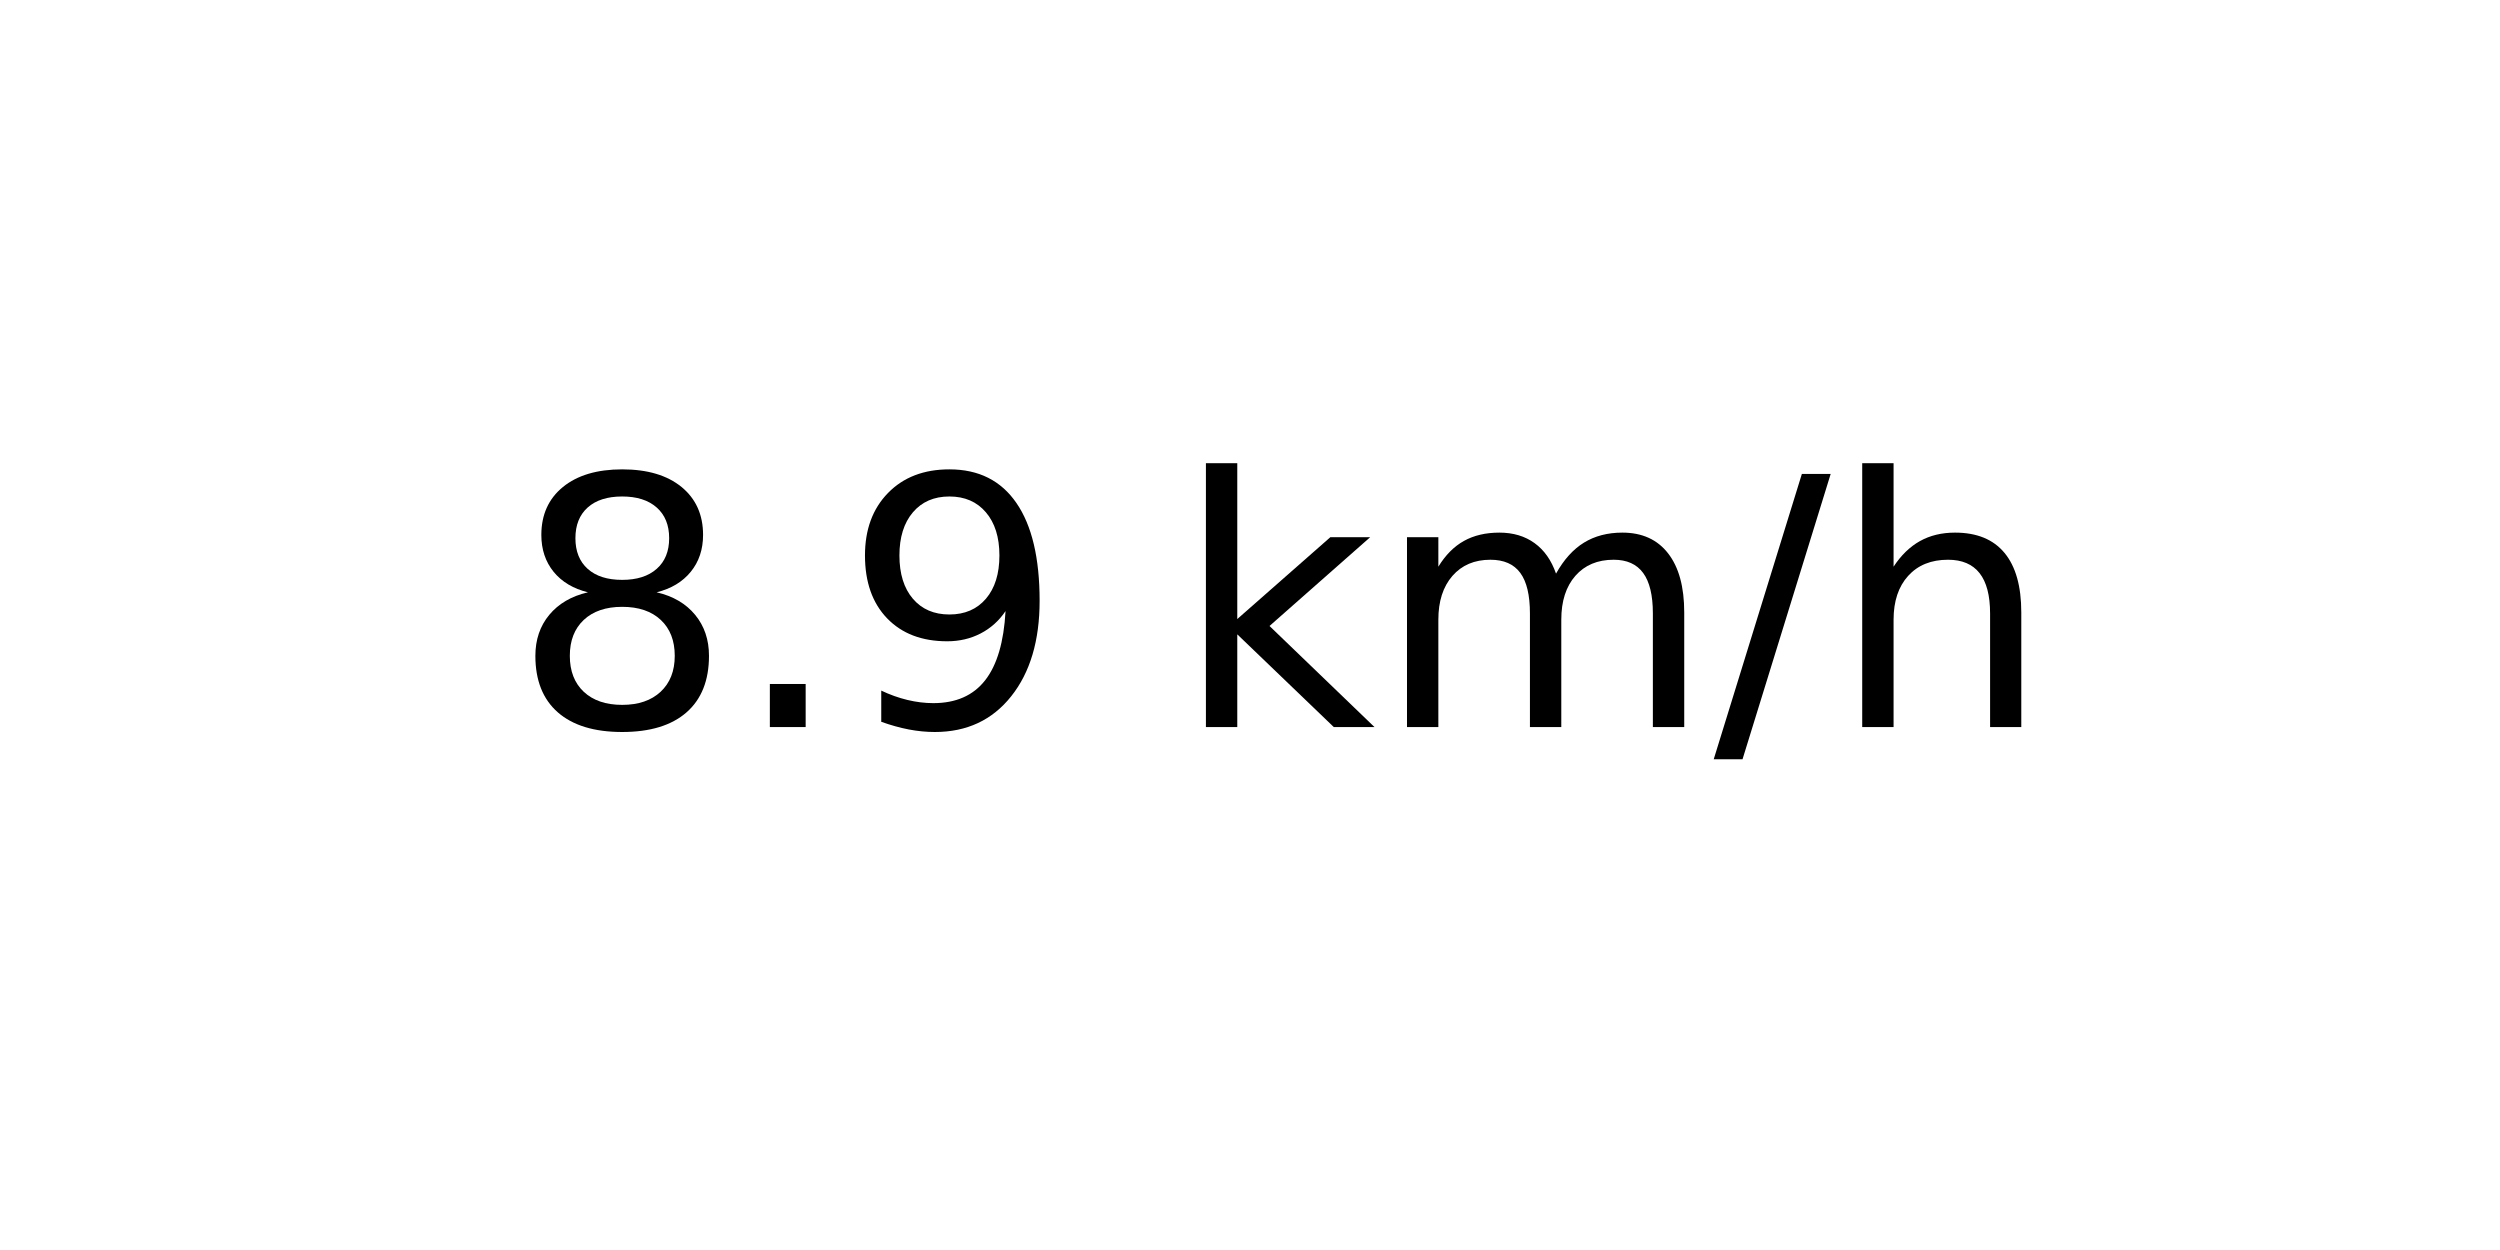
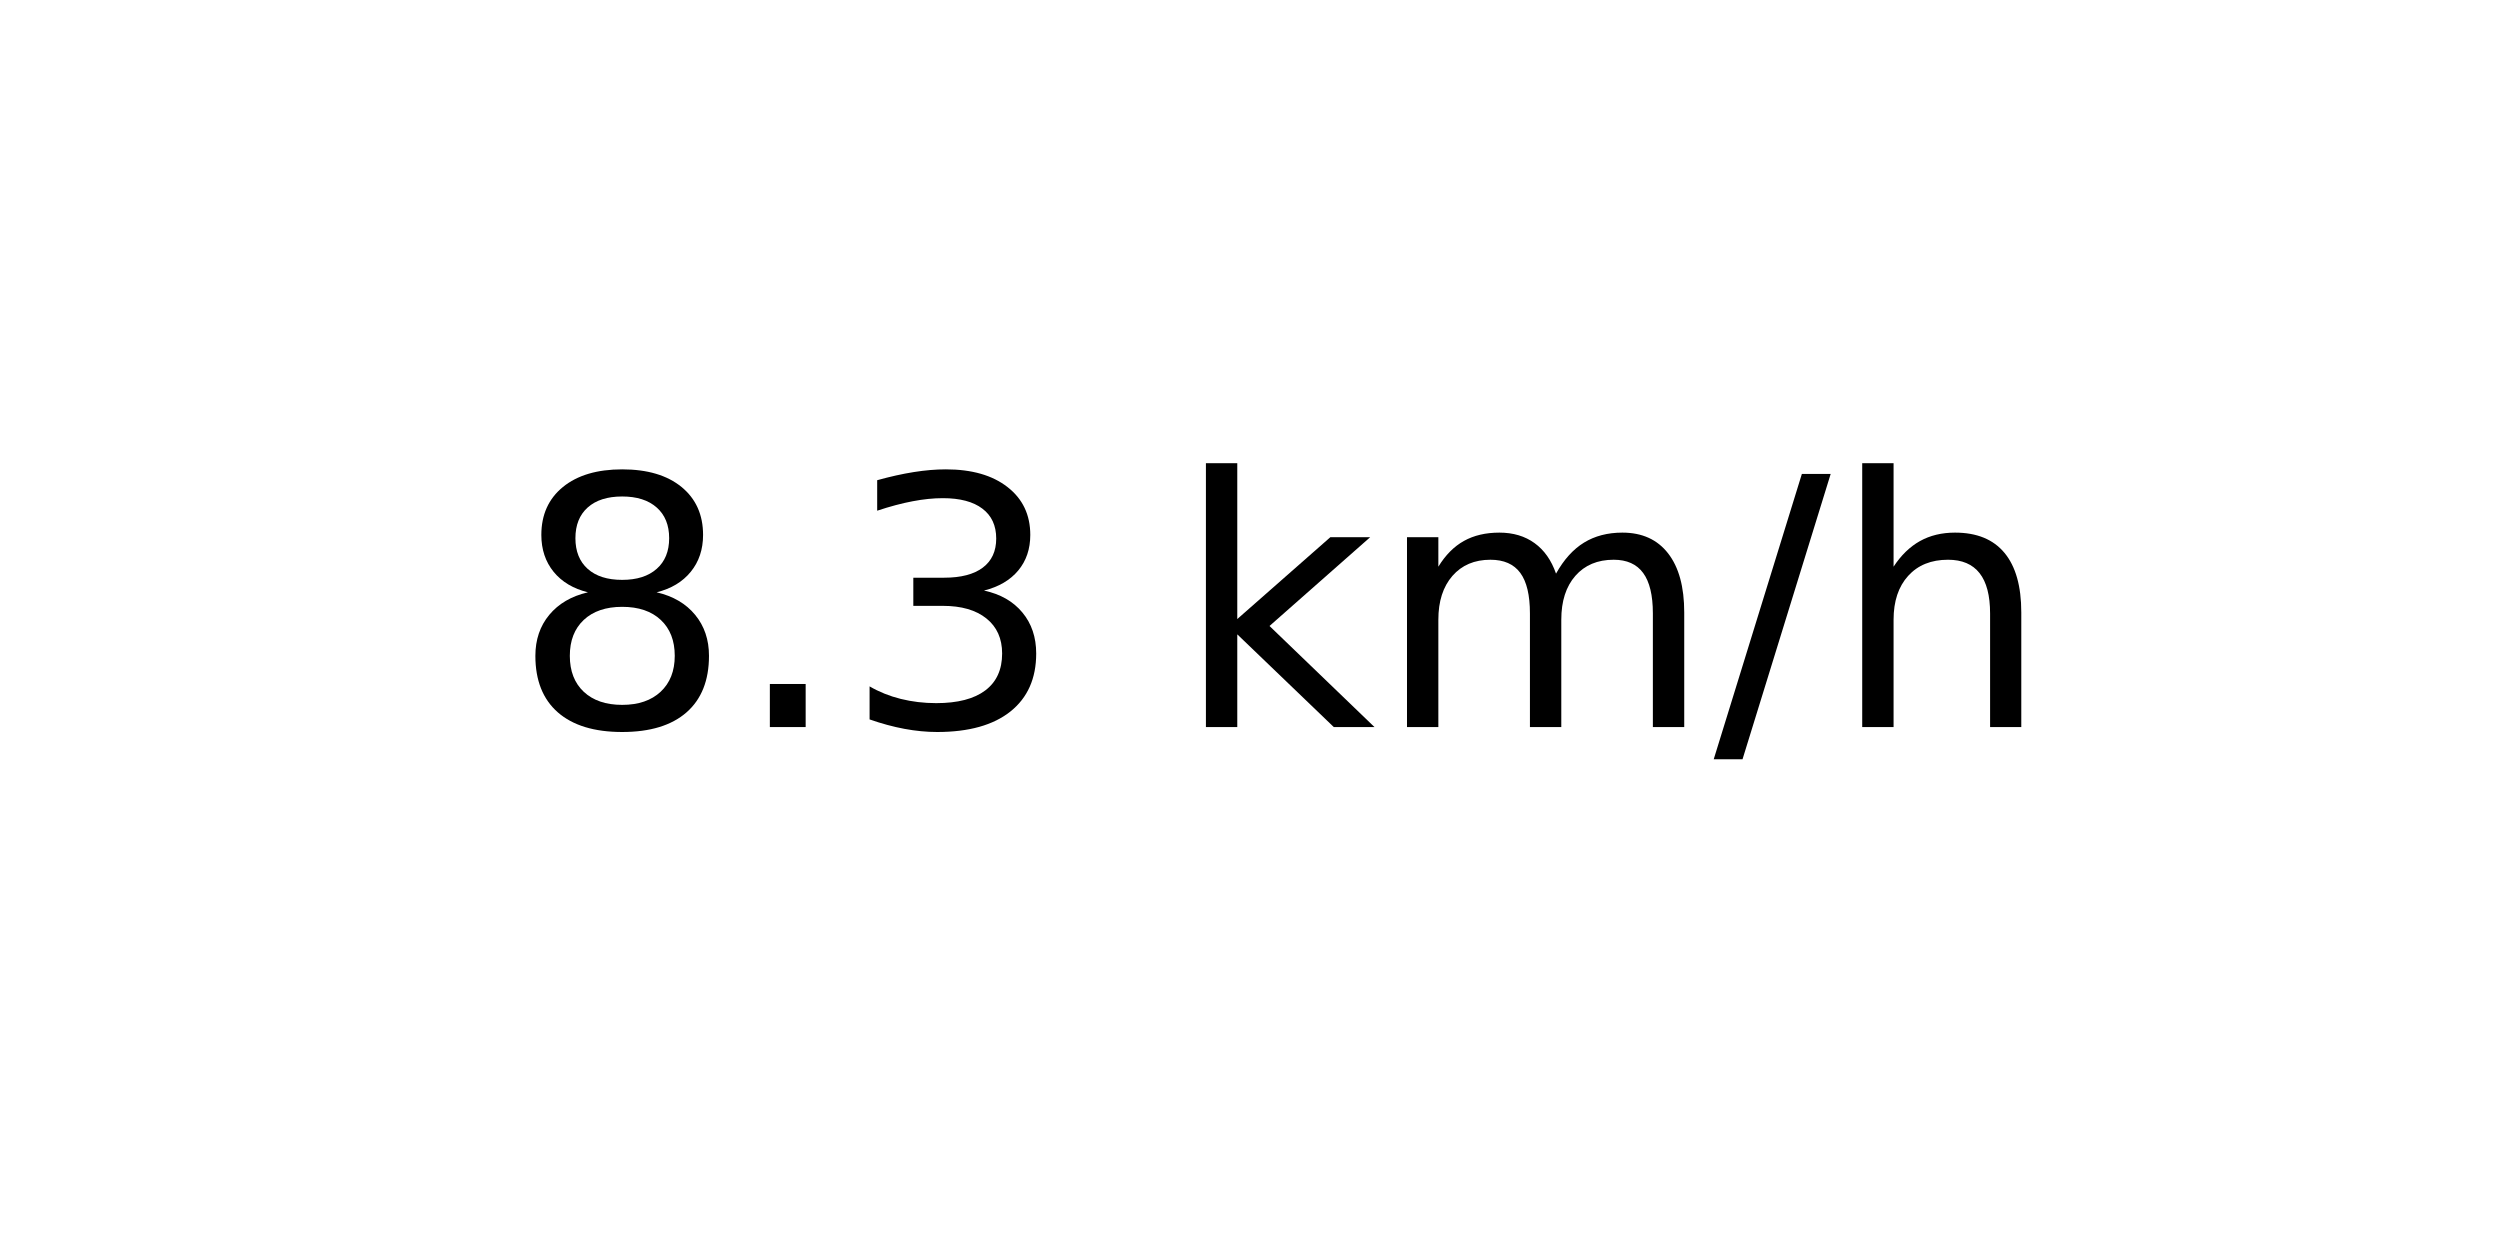
<svg xmlns="http://www.w3.org/2000/svg" xmlns:xlink="http://www.w3.org/1999/xlink" width="72pt" height="36pt" viewBox="0 0 72 36" version="1.1">
  <defs>
    <style type="text/css">*{stroke-linejoin: round; stroke-linecap: butt}</style>
  </defs>
  <g id="figure_1">
    <g id="axes_1">
      <g id="text_1">
        <g transform="translate(14.74062 20.93937) scale(0.1 -0.1)">
          <defs>
            <path id="DejaVuSans-38" d="M 2034 2216  Q 1584 2216 1326 1975  Q 1069 1734 1069 1313  Q 1069 891 1326 650  Q 1584 409 2034 409  Q 2484 409 2743 651  Q 3003 894 3003 1313  Q 3003 1734 2745 1975  Q 2488 2216 2034 2216  z M 1403 2484  Q 997 2584 770 2862  Q 544 3141 544 3541  Q 544 4100 942 4425  Q 1341 4750 2034 4750  Q 2731 4750 3128 4425  Q 3525 4100 3525 3541  Q 3525 3141 3298 2862  Q 3072 2584 2669 2484  Q 3125 2378 3379 2068  Q 3634 1759 3634 1313  Q 3634 634 3220 271  Q 2806 -91 2034 -91  Q 1263 -91 848 271  Q 434 634 434 1313  Q 434 1759 690 2068  Q 947 2378 1403 2484  z M 1172 3481  Q 1172 3119 1398 2916  Q 1625 2713 2034 2713  Q 2441 2713 2670 2916  Q 2900 3119 2900 3481  Q 2900 3844 2670 4047  Q 2441 4250 2034 4250  Q 1625 4250 1398 4047  Q 1172 3844 1172 3481  z " transform="scale(0.015625)" />
            <path id="DejaVuSans-2e" d="M 684 794  L 1344 794  L 1344 0  L 684 0  L 684 794  z " transform="scale(0.015625)" />
-             <path id="DejaVuSans-39" d="M 703 97  L 703 672  Q 941 559 1184 500  Q 1428 441 1663 441  Q 2288 441 2617 861  Q 2947 1281 2994 2138  Q 2813 1869 2534 1725  Q 2256 1581 1919 1581  Q 1219 1581 811 2004  Q 403 2428 403 3163  Q 403 3881 828 4315  Q 1253 4750 1959 4750  Q 2769 4750 3195 4129  Q 3622 3509 3622 2328  Q 3622 1225 3098 567  Q 2575 -91 1691 -91  Q 1453 -91 1209 -44  Q 966 3 703 97  z M 1959 2075  Q 2384 2075 2632 2365  Q 2881 2656 2881 3163  Q 2881 3666 2632 3958  Q 2384 4250 1959 4250  Q 1534 4250 1286 3958  Q 1038 3666 1038 3163  Q 1038 2656 1286 2365  Q 1534 2075 1959 2075  z " transform="scale(0.015625)" />
+             <path id="DejaVuSans-33" d="M 2597 2516  Q 3050 2419 3304 2112  Q 3559 1806 3559 1356  Q 3559 666 3084 287  Q 2609 -91 1734 -91  Q 1441 -91 1130 -33  Q 819 25 488 141  L 488 750  Q 750 597 1062 519  Q 1375 441 1716 441  Q 2309 441 2620 675  Q 2931 909 2931 1356  Q 2931 1769 2642 2001  Q 2353 2234 1838 2234  L 1294 2234  L 1294 2753  L 1863 2753  Q 2328 2753 2575 2939  Q 2822 3125 2822 3475  Q 2822 3834 2567 4026  Q 2313 4219 1838 4219  Q 1578 4219 1281 4162  Q 984 4106 628 3988  L 628 4550  Q 988 4650 1302 4700  Q 1616 4750 1894 4750  Q 2613 4750 3031 4423  Q 3450 4097 3450 3541  Q 3450 3153 3228 2886  Q 3006 2619 2597 2516  z " transform="scale(0.015625)" />
            <path id="DejaVuSans-20" transform="scale(0.015625)" />
            <path id="DejaVuSans-6b" d="M 581 4863  L 1159 4863  L 1159 1991  L 2875 3500  L 3609 3500  L 1753 1863  L 3688 0  L 2938 0  L 1159 1709  L 1159 0  L 581 0  L 581 4863  z " transform="scale(0.015625)" />
            <path id="DejaVuSans-6d" d="M 3328 2828  Q 3544 3216 3844 3400  Q 4144 3584 4550 3584  Q 5097 3584 5394 3201  Q 5691 2819 5691 2113  L 5691 0  L 5113 0  L 5113 2094  Q 5113 2597 4934 2840  Q 4756 3084 4391 3084  Q 3944 3084 3684 2787  Q 3425 2491 3425 1978  L 3425 0  L 2847 0  L 2847 2094  Q 2847 2600 2669 2842  Q 2491 3084 2119 3084  Q 1678 3084 1418 2786  Q 1159 2488 1159 1978  L 1159 0  L 581 0  L 581 3500  L 1159 3500  L 1159 2956  Q 1356 3278 1631 3431  Q 1906 3584 2284 3584  Q 2666 3584 2933 3390  Q 3200 3197 3328 2828  z " transform="scale(0.015625)" />
            <path id="DejaVuSans-2f" d="M 1625 4666  L 2156 4666  L 531 -594  L 0 -594  L 1625 4666  z " transform="scale(0.015625)" />
            <path id="DejaVuSans-68" d="M 3513 2113  L 3513 0  L 2938 0  L 2938 2094  Q 2938 2591 2744 2837  Q 2550 3084 2163 3084  Q 1697 3084 1428 2787  Q 1159 2491 1159 1978  L 1159 0  L 581 0  L 581 4863  L 1159 4863  L 1159 2956  Q 1366 3272 1645 3428  Q 1925 3584 2291 3584  Q 2894 3584 3203 3211  Q 3513 2838 3513 2113  z " transform="scale(0.015625)" />
          </defs>
          <use xlink:href="#DejaVuSans-38" />
          <use xlink:href="#DejaVuSans-2e" x="63.623" />
-           <use xlink:href="#DejaVuSans-39" x="95.41" />
+           <use xlink:href="#DejaVuSans-33" x="95.41" />
          <use xlink:href="#DejaVuSans-20" x="159.033" />
          <use xlink:href="#DejaVuSans-6b" x="190.82" />
          <use xlink:href="#DejaVuSans-6d" x="248.73" />
          <use xlink:href="#DejaVuSans-2f" x="346.143" />
          <use xlink:href="#DejaVuSans-68" x="379.834" />
        </g>
      </g>
    </g>
  </g>
</svg>
